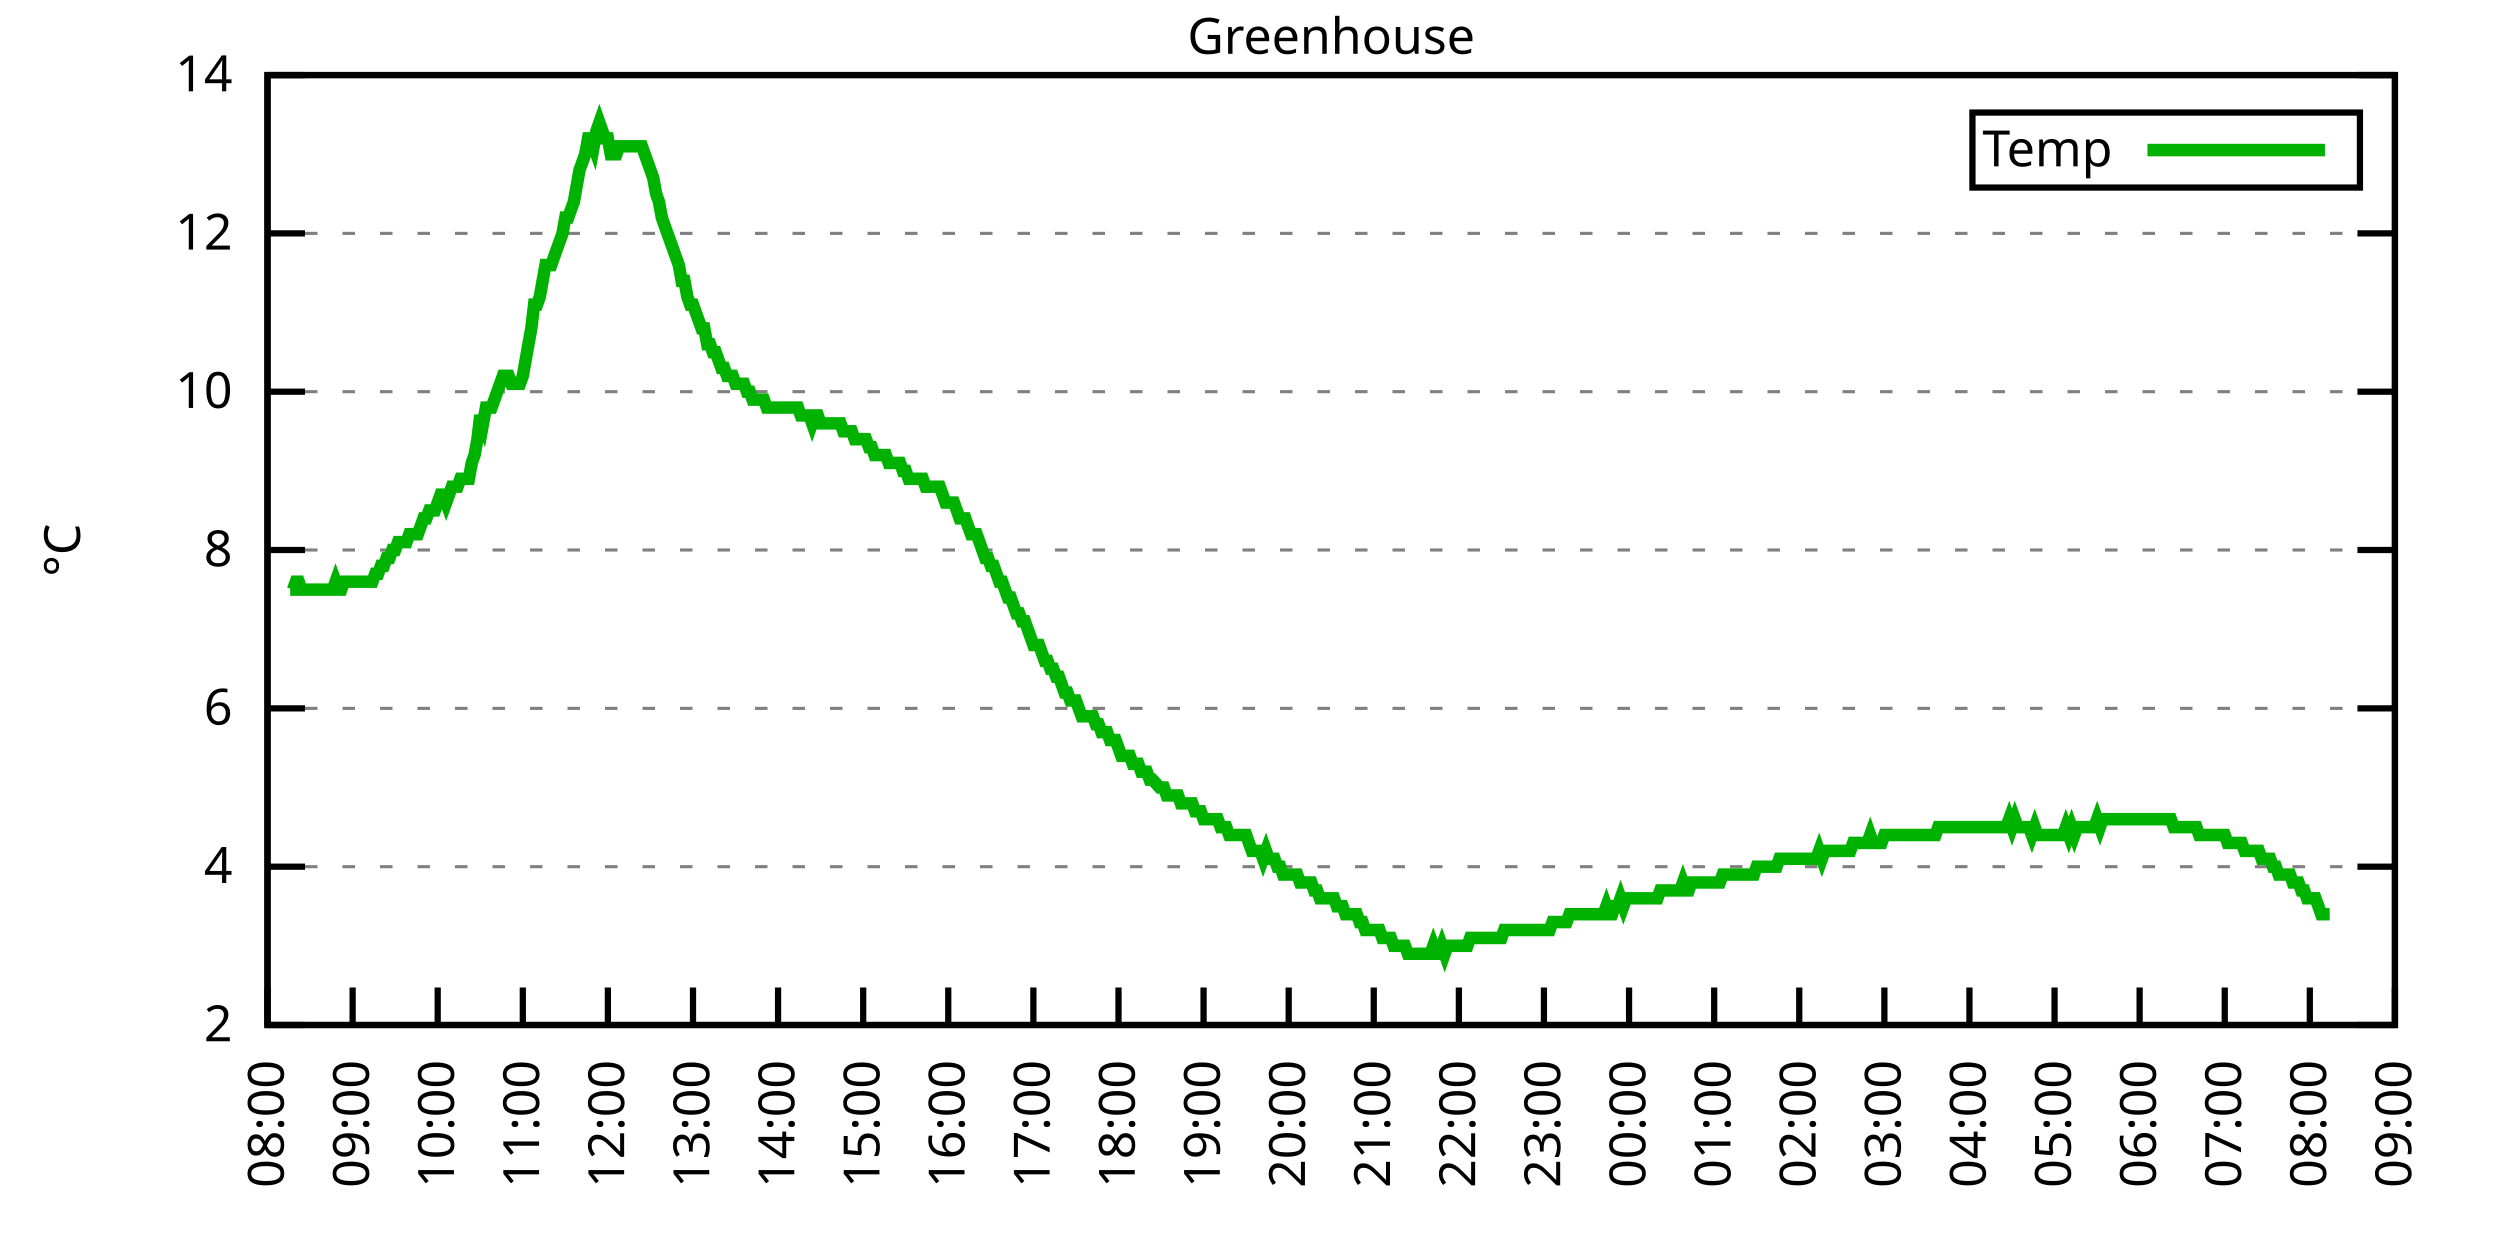
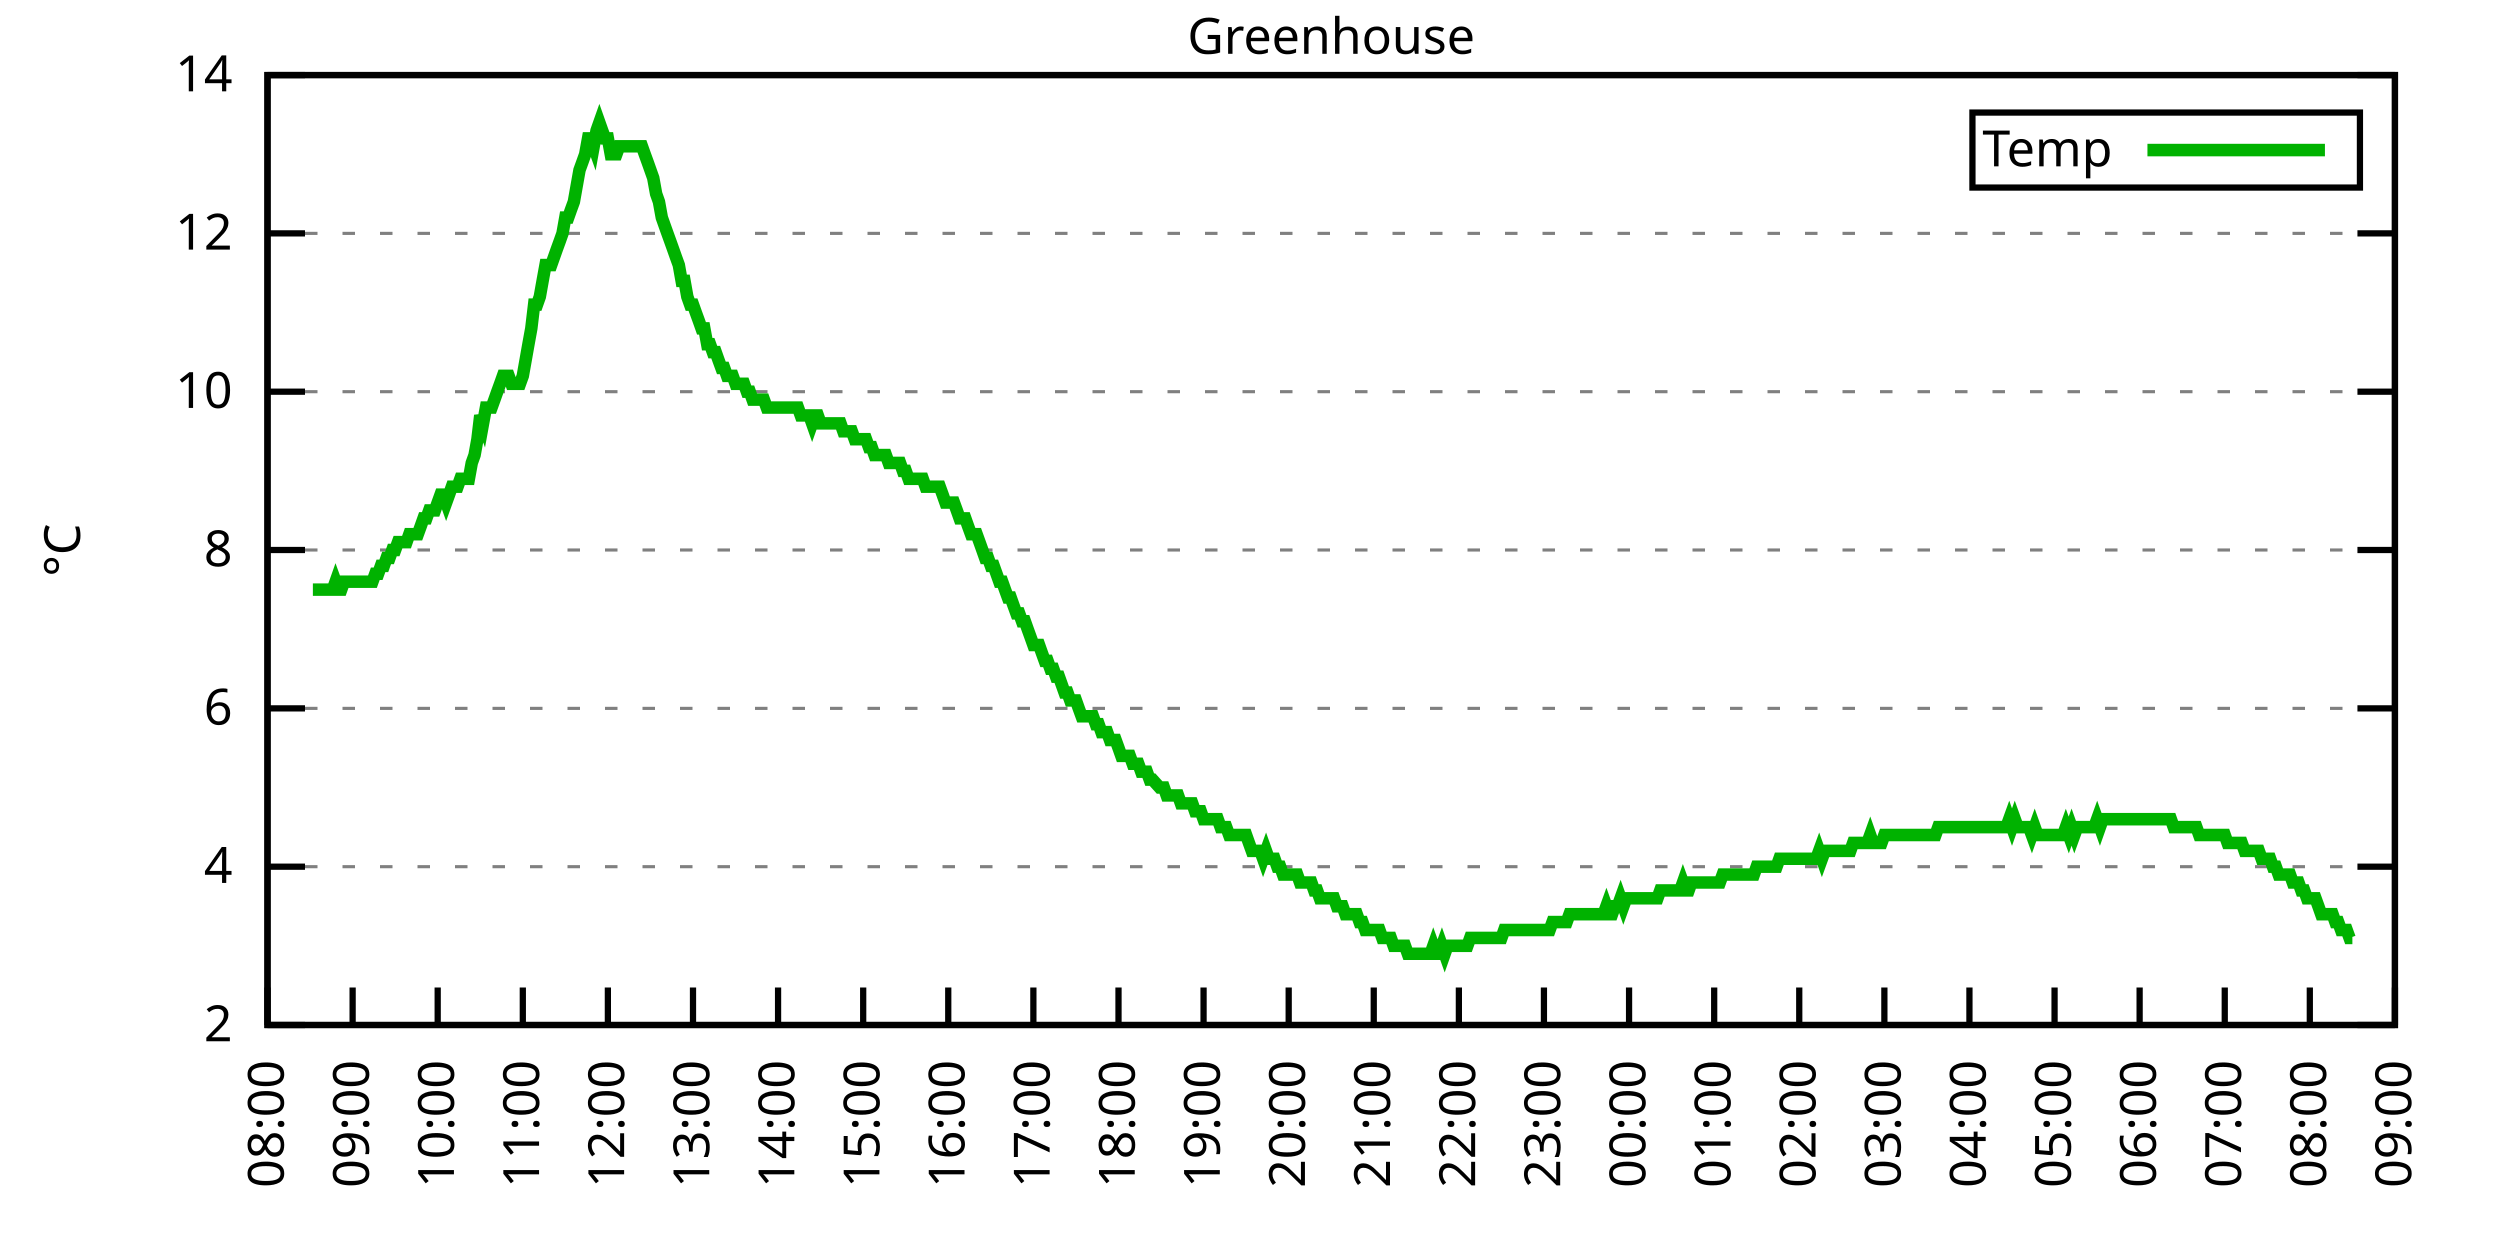
<svg xmlns="http://www.w3.org/2000/svg" xmlns:xlink="http://www.w3.org/1999/xlink" width="400" height="200" viewBox="0 0 400 200">
  <g id="gnuplot_canvas">
    <rect x="0" y="0" width="400" height="200" fill="none" />
    <defs>
      <circle id="gpDot" r="0.5" stroke-width="0.5" stroke="currentColor" />
      <path id="gpPt0" stroke-width="0.333" stroke="currentColor" d="M-1,0 h2 M0,-1 v2" />
      <path id="gpPt1" stroke-width="0.333" stroke="currentColor" d="M-1,-1 L1,1 M1,-1 L-1,1" />
      <path id="gpPt2" stroke-width="0.333" stroke="currentColor" d="M-1,0 L1,0 M0,-1 L0,1 M-1,-1 L1,1 M-1,1 L1,-1" />
      <rect id="gpPt3" stroke-width="0.333" stroke="currentColor" x="-1" y="-1" width="2" height="2" />
      <rect id="gpPt4" stroke-width="0.333" stroke="currentColor" fill="currentColor" x="-1" y="-1" width="2" height="2" />
      <circle id="gpPt5" stroke-width="0.333" stroke="currentColor" cx="0" cy="0" r="1" />
      <use xlink:href="#gpPt5" id="gpPt6" fill="currentColor" stroke="none" />
      <path id="gpPt7" stroke-width="0.333" stroke="currentColor" d="M0,-1.33 L-1.33,0.67 L1.33,0.67 z" />
      <use xlink:href="#gpPt7" id="gpPt8" fill="currentColor" stroke="none" />
      <use xlink:href="#gpPt7" id="gpPt9" stroke="currentColor" transform="rotate(180)" />
      <use xlink:href="#gpPt9" id="gpPt10" fill="currentColor" stroke="none" />
      <use xlink:href="#gpPt3" id="gpPt11" stroke="currentColor" transform="rotate(45)" />
      <use xlink:href="#gpPt11" id="gpPt12" fill="currentColor" stroke="none" />
      <path id="gpPt13" stroke-width="0.333" stroke="currentColor" d="M0,1.330 L1.265,0.411 L0.782,-1.067 L-0.782,-1.076 L-1.265,0.411 z" />
      <use xlink:href="#gpPt13" id="gpPt14" fill="currentColor" stroke="none" />
      <filter id="textbox" filterUnits="objectBoundingBox" x="0" y="0" height="1" width="1">
        <feFlood flood-color="white" flood-opacity="1" result="bgnd" />
        <feComposite in="SourceGraphic" in2="bgnd" operator="atop" />
      </filter>
      <filter id="greybox" filterUnits="objectBoundingBox" x="0" y="0" height="1" width="1">
        <feFlood flood-color="lightgrey" flood-opacity="1" result="grey" />
        <feComposite in="SourceGraphic" in2="grey" operator="atop" />
      </filter>
    </defs>
    <g fill="none" color="white" stroke="currentColor" stroke-width="1.00" stroke-linecap="butt" stroke-linejoin="miter">
</g>
    <g fill="none" color="black" stroke="currentColor" stroke-width="1.00" stroke-linecap="butt" stroke-linejoin="miter">
      <g stroke="none" shape-rendering="crispEdges">
        <polygon fill="rgb(255, 255, 255)" points="42.80,164.00 383.18,164.00 383.18,12.02 42.80,12.02 " />
      </g>
    </g>
    <g fill="none" color="black" stroke="currentColor" stroke-width="1.00" stroke-linecap="butt" stroke-linejoin="miter">
</g>
    <g fill="none" color="black" stroke="black" stroke-width="0.50" stroke-linecap="butt" stroke-linejoin="miter">
</g>
    <g fill="none" color="gray" stroke="currentColor" stroke-width="0.50" stroke-linecap="butt" stroke-linejoin="miter">
      <path stroke="gray" stroke-dasharray="2,4" class="gridline" d="M42.80,164.00 L383.19,164.00  " />
    </g>
    <g fill="none" color="gray" stroke="gray" stroke-width="1.00" stroke-linecap="butt" stroke-linejoin="miter">
</g>
    <g fill="none" color="black" stroke="currentColor" stroke-width="1.00" stroke-linecap="butt" stroke-linejoin="miter">
      <path stroke="black" d="M42.80,164.00 L48.80,164.00 M383.19,164.00 L377.19,164.00  " />
      <g transform="translate(37.20,166.60)" stroke="none" fill="black" font-family="Sans" font-size="8.00" text-anchor="end">
        <text>
          <tspan font-family="Sans"> 2</tspan>
        </text>
      </g>
    </g>
    <g fill="none" color="black" stroke="currentColor" stroke-width="1.00" stroke-linecap="butt" stroke-linejoin="miter">
</g>
    <g fill="none" color="black" stroke="black" stroke-width="0.50" stroke-linecap="butt" stroke-linejoin="miter">
</g>
    <g fill="none" color="gray" stroke="currentColor" stroke-width="0.50" stroke-linecap="butt" stroke-linejoin="miter">
      <path stroke="gray" stroke-dasharray="2,4" class="gridline" d="M42.80,138.67 L383.19,138.67  " />
    </g>
    <g fill="none" color="gray" stroke="gray" stroke-width="1.00" stroke-linecap="butt" stroke-linejoin="miter">
</g>
    <g fill="none" color="black" stroke="currentColor" stroke-width="1.00" stroke-linecap="butt" stroke-linejoin="miter">
      <path stroke="black" d="M42.80,138.67 L48.80,138.67 M383.19,138.67 L377.19,138.67  " />
      <g transform="translate(37.20,141.27)" stroke="none" fill="black" font-family="Sans" font-size="8.00" text-anchor="end">
        <text>
          <tspan font-family="Sans"> 4</tspan>
        </text>
      </g>
    </g>
    <g fill="none" color="black" stroke="currentColor" stroke-width="1.00" stroke-linecap="butt" stroke-linejoin="miter">
</g>
    <g fill="none" color="black" stroke="black" stroke-width="0.50" stroke-linecap="butt" stroke-linejoin="miter">
</g>
    <g fill="none" color="gray" stroke="currentColor" stroke-width="0.50" stroke-linecap="butt" stroke-linejoin="miter">
      <path stroke="gray" stroke-dasharray="2,4" class="gridline" d="M42.80,113.34 L383.19,113.34  " />
    </g>
    <g fill="none" color="gray" stroke="gray" stroke-width="1.00" stroke-linecap="butt" stroke-linejoin="miter">
</g>
    <g fill="none" color="black" stroke="currentColor" stroke-width="1.00" stroke-linecap="butt" stroke-linejoin="miter">
      <path stroke="black" d="M42.80,113.34 L48.80,113.34 M383.19,113.34 L377.19,113.34  " />
      <g transform="translate(37.20,115.94)" stroke="none" fill="black" font-family="Sans" font-size="8.00" text-anchor="end">
        <text>
          <tspan font-family="Sans"> 6</tspan>
        </text>
      </g>
    </g>
    <g fill="none" color="black" stroke="currentColor" stroke-width="1.00" stroke-linecap="butt" stroke-linejoin="miter">
</g>
    <g fill="none" color="black" stroke="black" stroke-width="0.50" stroke-linecap="butt" stroke-linejoin="miter">
</g>
    <g fill="none" color="gray" stroke="currentColor" stroke-width="0.50" stroke-linecap="butt" stroke-linejoin="miter">
      <path stroke="gray" stroke-dasharray="2,4" class="gridline" d="M42.80,88.00 L383.19,88.00  " />
    </g>
    <g fill="none" color="gray" stroke="gray" stroke-width="1.00" stroke-linecap="butt" stroke-linejoin="miter">
</g>
    <g fill="none" color="black" stroke="currentColor" stroke-width="1.00" stroke-linecap="butt" stroke-linejoin="miter">
      <path stroke="black" d="M42.80,88.00 L48.80,88.00 M383.19,88.00 L377.19,88.00  " />
      <g transform="translate(37.20,90.60)" stroke="none" fill="black" font-family="Sans" font-size="8.00" text-anchor="end">
        <text>
          <tspan font-family="Sans"> 8</tspan>
        </text>
      </g>
    </g>
    <g fill="none" color="black" stroke="currentColor" stroke-width="1.00" stroke-linecap="butt" stroke-linejoin="miter">
</g>
    <g fill="none" color="black" stroke="black" stroke-width="0.50" stroke-linecap="butt" stroke-linejoin="miter">
</g>
    <g fill="none" color="gray" stroke="currentColor" stroke-width="0.50" stroke-linecap="butt" stroke-linejoin="miter">
      <path stroke="gray" stroke-dasharray="2,4" class="gridline" d="M42.80,62.67 L383.19,62.67  " />
    </g>
    <g fill="none" color="gray" stroke="gray" stroke-width="1.00" stroke-linecap="butt" stroke-linejoin="miter">
</g>
    <g fill="none" color="black" stroke="currentColor" stroke-width="1.00" stroke-linecap="butt" stroke-linejoin="miter">
      <path stroke="black" d="M42.80,62.67 L48.80,62.67 M383.19,62.67 L377.19,62.67  " />
      <g transform="translate(37.20,65.27)" stroke="none" fill="black" font-family="Sans" font-size="8.00" text-anchor="end">
        <text>
          <tspan font-family="Sans"> 10</tspan>
        </text>
      </g>
    </g>
    <g fill="none" color="black" stroke="currentColor" stroke-width="1.00" stroke-linecap="butt" stroke-linejoin="miter">
</g>
    <g fill="none" color="black" stroke="black" stroke-width="0.50" stroke-linecap="butt" stroke-linejoin="miter">
</g>
    <g fill="none" color="gray" stroke="currentColor" stroke-width="0.50" stroke-linecap="butt" stroke-linejoin="miter">
      <path stroke="gray" stroke-dasharray="2,4" class="gridline" d="M42.80,37.34 L383.19,37.34  " />
    </g>
    <g fill="none" color="gray" stroke="gray" stroke-width="1.00" stroke-linecap="butt" stroke-linejoin="miter">
</g>
    <g fill="none" color="black" stroke="currentColor" stroke-width="1.00" stroke-linecap="butt" stroke-linejoin="miter">
      <path stroke="black" d="M42.80,37.34 L48.80,37.34 M383.19,37.34 L377.19,37.34  " />
      <g transform="translate(37.20,39.94)" stroke="none" fill="black" font-family="Sans" font-size="8.00" text-anchor="end">
        <text>
          <tspan font-family="Sans"> 12</tspan>
        </text>
      </g>
    </g>
    <g fill="none" color="black" stroke="currentColor" stroke-width="1.00" stroke-linecap="butt" stroke-linejoin="miter">
</g>
    <g fill="none" color="black" stroke="black" stroke-width="0.50" stroke-linecap="butt" stroke-linejoin="miter">
</g>
    <g fill="none" color="gray" stroke="currentColor" stroke-width="0.50" stroke-linecap="butt" stroke-linejoin="miter">
      <path stroke="gray" stroke-dasharray="2,4" class="gridline" d="M42.80,12.01 L383.19,12.01  " />
    </g>
    <g fill="none" color="gray" stroke="gray" stroke-width="1.00" stroke-linecap="butt" stroke-linejoin="miter">
</g>
    <g fill="none" color="black" stroke="currentColor" stroke-width="1.00" stroke-linecap="butt" stroke-linejoin="miter">
      <path stroke="black" d="M42.80,12.01 L48.80,12.01 M383.19,12.01 L377.19,12.01  " />
      <g transform="translate(37.20,14.61)" stroke="none" fill="black" font-family="Sans" font-size="8.00" text-anchor="end">
        <text>
          <tspan font-family="Sans"> 14</tspan>
        </text>
      </g>
    </g>
    <g fill="none" color="black" stroke="currentColor" stroke-width="1.00" stroke-linecap="butt" stroke-linejoin="miter">
      <path stroke="black" d="M42.80,164.00 L42.80,158.00  " />
      <g transform="translate(45.40,169.60) rotate(270.00)" stroke="none" fill="black" font-family="Sans" font-size="8.00" text-anchor="end">
        <text>
          <tspan font-family="Sans">08:00</tspan>
        </text>
      </g>
    </g>
    <g fill="none" color="black" stroke="currentColor" stroke-width="1.00" stroke-linecap="butt" stroke-linejoin="miter">
      <path stroke="black" d="M56.42,164.00 L56.42,158.00  " />
      <g transform="translate(59.02,169.60) rotate(270.00)" stroke="none" fill="black" font-family="Sans" font-size="8.00" text-anchor="end">
        <text>
          <tspan font-family="Sans">09:00</tspan>
        </text>
      </g>
    </g>
    <g fill="none" color="black" stroke="currentColor" stroke-width="1.00" stroke-linecap="butt" stroke-linejoin="miter">
      <path stroke="black" d="M70.03,164.00 L70.03,158.00  " />
      <g transform="translate(72.63,169.60) rotate(270.00)" stroke="none" fill="black" font-family="Sans" font-size="8.00" text-anchor="end">
        <text>
          <tspan font-family="Sans">10:00</tspan>
        </text>
      </g>
    </g>
    <g fill="none" color="black" stroke="currentColor" stroke-width="1.00" stroke-linecap="butt" stroke-linejoin="miter">
      <path stroke="black" d="M83.65,164.00 L83.65,158.00  " />
      <g transform="translate(86.25,169.60) rotate(270.00)" stroke="none" fill="black" font-family="Sans" font-size="8.00" text-anchor="end">
        <text>
          <tspan font-family="Sans">11:00</tspan>
        </text>
      </g>
    </g>
    <g fill="none" color="black" stroke="currentColor" stroke-width="1.00" stroke-linecap="butt" stroke-linejoin="miter">
      <path stroke="black" d="M97.26,164.00 L97.26,158.00  " />
      <g transform="translate(99.86,169.60) rotate(270.00)" stroke="none" fill="black" font-family="Sans" font-size="8.00" text-anchor="end">
        <text>
          <tspan font-family="Sans">12:00</tspan>
        </text>
      </g>
    </g>
    <g fill="none" color="black" stroke="currentColor" stroke-width="1.00" stroke-linecap="butt" stroke-linejoin="miter">
      <path stroke="black" d="M110.88,164.00 L110.88,158.00  " />
      <g transform="translate(113.48,169.60) rotate(270.00)" stroke="none" fill="black" font-family="Sans" font-size="8.00" text-anchor="end">
        <text>
          <tspan font-family="Sans">13:00</tspan>
        </text>
      </g>
    </g>
    <g fill="none" color="black" stroke="currentColor" stroke-width="1.00" stroke-linecap="butt" stroke-linejoin="miter">
      <path stroke="black" d="M124.49,164.00 L124.49,158.00  " />
      <g transform="translate(127.09,169.60) rotate(270.00)" stroke="none" fill="black" font-family="Sans" font-size="8.00" text-anchor="end">
        <text>
          <tspan font-family="Sans">14:00</tspan>
        </text>
      </g>
    </g>
    <g fill="none" color="black" stroke="currentColor" stroke-width="1.00" stroke-linecap="butt" stroke-linejoin="miter">
      <path stroke="black" d="M138.11,164.00 L138.11,158.00  " />
      <g transform="translate(140.71,169.60) rotate(270.00)" stroke="none" fill="black" font-family="Sans" font-size="8.00" text-anchor="end">
        <text>
          <tspan font-family="Sans">15:00</tspan>
        </text>
      </g>
    </g>
    <g fill="none" color="black" stroke="currentColor" stroke-width="1.00" stroke-linecap="butt" stroke-linejoin="miter">
      <path stroke="black" d="M151.72,164.00 L151.72,158.00  " />
      <g transform="translate(154.32,169.60) rotate(270.00)" stroke="none" fill="black" font-family="Sans" font-size="8.00" text-anchor="end">
        <text>
          <tspan font-family="Sans">16:00</tspan>
        </text>
      </g>
    </g>
    <g fill="none" color="black" stroke="currentColor" stroke-width="1.00" stroke-linecap="butt" stroke-linejoin="miter">
      <path stroke="black" d="M165.34,164.00 L165.34,158.00  " />
      <g transform="translate(167.94,169.60) rotate(270.00)" stroke="none" fill="black" font-family="Sans" font-size="8.00" text-anchor="end">
        <text>
          <tspan font-family="Sans">17:00</tspan>
        </text>
      </g>
    </g>
    <g fill="none" color="black" stroke="currentColor" stroke-width="1.00" stroke-linecap="butt" stroke-linejoin="miter">
      <path stroke="black" d="M178.96,164.00 L178.96,158.00  " />
      <g transform="translate(181.56,169.60) rotate(270.00)" stroke="none" fill="black" font-family="Sans" font-size="8.00" text-anchor="end">
        <text>
          <tspan font-family="Sans">18:00</tspan>
        </text>
      </g>
    </g>
    <g fill="none" color="black" stroke="currentColor" stroke-width="1.00" stroke-linecap="butt" stroke-linejoin="miter">
      <path stroke="black" d="M192.57,164.00 L192.57,158.00  " />
      <g transform="translate(195.17,169.60) rotate(270.00)" stroke="none" fill="black" font-family="Sans" font-size="8.00" text-anchor="end">
        <text>
          <tspan font-family="Sans">19:00</tspan>
        </text>
      </g>
    </g>
    <g fill="none" color="black" stroke="currentColor" stroke-width="1.00" stroke-linecap="butt" stroke-linejoin="miter">
      <path stroke="black" d="M206.19,164.00 L206.19,158.00  " />
      <g transform="translate(208.79,169.60) rotate(270.00)" stroke="none" fill="black" font-family="Sans" font-size="8.00" text-anchor="end">
        <text>
          <tspan font-family="Sans">20:00</tspan>
        </text>
      </g>
    </g>
    <g fill="none" color="black" stroke="currentColor" stroke-width="1.00" stroke-linecap="butt" stroke-linejoin="miter">
      <path stroke="black" d="M219.80,164.00 L219.80,158.00  " />
      <g transform="translate(222.40,169.60) rotate(270.00)" stroke="none" fill="black" font-family="Sans" font-size="8.00" text-anchor="end">
        <text>
          <tspan font-family="Sans">21:00</tspan>
        </text>
      </g>
    </g>
    <g fill="none" color="black" stroke="currentColor" stroke-width="1.00" stroke-linecap="butt" stroke-linejoin="miter">
      <path stroke="black" d="M233.42,164.00 L233.42,158.00  " />
      <g transform="translate(236.02,169.60) rotate(270.00)" stroke="none" fill="black" font-family="Sans" font-size="8.00" text-anchor="end">
        <text>
          <tspan font-family="Sans">22:00</tspan>
        </text>
      </g>
    </g>
    <g fill="none" color="black" stroke="currentColor" stroke-width="1.00" stroke-linecap="butt" stroke-linejoin="miter">
      <path stroke="black" d="M247.03,164.00 L247.03,158.00  " />
      <g transform="translate(249.63,169.60) rotate(270.00)" stroke="none" fill="black" font-family="Sans" font-size="8.00" text-anchor="end">
        <text>
          <tspan font-family="Sans">23:00</tspan>
        </text>
      </g>
    </g>
    <g fill="none" color="black" stroke="currentColor" stroke-width="1.00" stroke-linecap="butt" stroke-linejoin="miter">
      <path stroke="black" d="M260.65,164.00 L260.65,158.00  " />
      <g transform="translate(263.25,169.60) rotate(270.00)" stroke="none" fill="black" font-family="Sans" font-size="8.00" text-anchor="end">
        <text>
          <tspan font-family="Sans">00:00</tspan>
        </text>
      </g>
    </g>
    <g fill="none" color="black" stroke="currentColor" stroke-width="1.00" stroke-linecap="butt" stroke-linejoin="miter">
      <path stroke="black" d="M274.27,164.00 L274.27,158.00  " />
      <g transform="translate(276.87,169.60) rotate(270.00)" stroke="none" fill="black" font-family="Sans" font-size="8.00" text-anchor="end">
        <text>
          <tspan font-family="Sans">01:00</tspan>
        </text>
      </g>
    </g>
    <g fill="none" color="black" stroke="currentColor" stroke-width="1.00" stroke-linecap="butt" stroke-linejoin="miter">
      <path stroke="black" d="M287.88,164.00 L287.88,158.00  " />
      <g transform="translate(290.48,169.60) rotate(270.00)" stroke="none" fill="black" font-family="Sans" font-size="8.00" text-anchor="end">
        <text>
          <tspan font-family="Sans">02:00</tspan>
        </text>
      </g>
    </g>
    <g fill="none" color="black" stroke="currentColor" stroke-width="1.00" stroke-linecap="butt" stroke-linejoin="miter">
      <path stroke="black" d="M301.50,164.00 L301.50,158.00  " />
      <g transform="translate(304.10,169.60) rotate(270.00)" stroke="none" fill="black" font-family="Sans" font-size="8.00" text-anchor="end">
        <text>
          <tspan font-family="Sans">03:00</tspan>
        </text>
      </g>
    </g>
    <g fill="none" color="black" stroke="currentColor" stroke-width="1.00" stroke-linecap="butt" stroke-linejoin="miter">
      <path stroke="black" d="M315.11,164.00 L315.11,158.00  " />
      <g transform="translate(317.71,169.60) rotate(270.00)" stroke="none" fill="black" font-family="Sans" font-size="8.00" text-anchor="end">
        <text>
          <tspan font-family="Sans">04:00</tspan>
        </text>
      </g>
    </g>
    <g fill="none" color="black" stroke="currentColor" stroke-width="1.00" stroke-linecap="butt" stroke-linejoin="miter">
      <path stroke="black" d="M328.73,164.00 L328.73,158.00  " />
      <g transform="translate(331.33,169.60) rotate(270.00)" stroke="none" fill="black" font-family="Sans" font-size="8.00" text-anchor="end">
        <text>
          <tspan font-family="Sans">05:00</tspan>
        </text>
      </g>
    </g>
    <g fill="none" color="black" stroke="currentColor" stroke-width="1.00" stroke-linecap="butt" stroke-linejoin="miter">
      <path stroke="black" d="M342.34,164.00 L342.34,158.00  " />
      <g transform="translate(344.94,169.60) rotate(270.00)" stroke="none" fill="black" font-family="Sans" font-size="8.00" text-anchor="end">
        <text>
          <tspan font-family="Sans">06:00</tspan>
        </text>
      </g>
    </g>
    <g fill="none" color="black" stroke="currentColor" stroke-width="1.00" stroke-linecap="butt" stroke-linejoin="miter">
      <path stroke="black" d="M355.96,164.00 L355.96,158.00  " />
      <g transform="translate(358.56,169.60) rotate(270.00)" stroke="none" fill="black" font-family="Sans" font-size="8.00" text-anchor="end">
        <text>
          <tspan font-family="Sans">07:00</tspan>
        </text>
      </g>
    </g>
    <g fill="none" color="black" stroke="currentColor" stroke-width="1.00" stroke-linecap="butt" stroke-linejoin="miter">
      <path stroke="black" d="M369.57,164.00 L369.57,158.00  " />
      <g transform="translate(372.17,169.60) rotate(270.00)" stroke="none" fill="black" font-family="Sans" font-size="8.00" text-anchor="end">
        <text>
          <tspan font-family="Sans">08:00</tspan>
        </text>
      </g>
    </g>
    <g fill="none" color="black" stroke="currentColor" stroke-width="1.00" stroke-linecap="butt" stroke-linejoin="miter">
      <path stroke="black" d="M383.19,164.00 L383.19,158.00  " />
      <g transform="translate(385.79,169.60) rotate(270.00)" stroke="none" fill="black" font-family="Sans" font-size="8.00" text-anchor="end">
        <text>
          <tspan font-family="Sans">09:00</tspan>
        </text>
      </g>
    </g>
    <g fill="none" color="black" stroke="currentColor" stroke-width="1.00" stroke-linecap="butt" stroke-linejoin="miter">
</g>
    <g fill="none" color="black" stroke="currentColor" stroke-width="1.00" stroke-linecap="butt" stroke-linejoin="miter">
      <path stroke="black" d="M42.80,12.01 L42.80,164.00 L383.19,164.00 L383.19,12.01 L42.80,12.01 Z  " />
    </g>
    <g fill="none" color="black" stroke="currentColor" stroke-width="1.00" stroke-linecap="butt" stroke-linejoin="miter">
</g>
    <g fill="none" color="black" stroke="currentColor" stroke-width="1.00" stroke-linecap="butt" stroke-linejoin="miter">
      <path stroke="black" d="M315.59,30.01 L315.59,18.01 L377.59,18.01 L377.59,30.01 L315.59,30.01 Z  " />
    </g>
    <g id="Greenhouse_plot_1">
      <g fill="none" color="white" stroke="black" stroke-width="2.00" stroke-linecap="butt" stroke-linejoin="miter">
</g>
      <g fill="none" color="black" stroke="currentColor" stroke-width="2.00" stroke-linecap="butt" stroke-linejoin="miter">
        <g transform="translate(337.99,26.61)" stroke="none" fill="black" font-family="Sans" font-size="8.00" text-anchor="end">
          <text>
            <tspan font-family="Sans">Temp</tspan>
          </text>
        </g>
      </g>
      <g fill="none" color="black" stroke="currentColor" stroke-width="2.00" stroke-linecap="butt" stroke-linejoin="miter">
-         <path stroke="rgb(  0, 178,   0)" d="M343.59,24.01 L371.99,24.01 M46.43,94.34 L46.88,94.34 L47.34,93.07 L47.79,93.07 L48.25,94.34 L48.70,94.34   L49.15,94.34 L49.61,94.34 L50.06,94.34 L50.52,94.34 L50.97,94.34 L51.42,94.34 L51.88,94.34 L52.33,94.34   L52.78,94.34 L53.24,94.34 L53.69,93.07 L54.15,94.34 L54.60,94.34 L55.05,93.07 L55.51,93.07 L55.96,93.07   L56.42,93.07 L56.87,93.07 L57.32,93.07 L57.78,93.07 L58.23,93.07 L58.68,93.07 L59.14,93.07 L59.59,93.07   L60.05,91.80 L60.50,91.80 L60.95,90.54 L61.41,90.54 L61.86,89.27 L62.32,89.27 L62.77,88.00 L63.22,88.00   L63.68,86.74 L64.13,86.74 L64.58,86.74 L65.04,86.74 L65.49,85.47 L65.95,85.47 L66.40,85.47 L66.85,85.47   L67.31,84.21 L67.76,82.94 L68.22,82.94 L68.67,81.67 L69.12,81.67 L69.58,81.67 L70.03,80.41 L70.49,79.14   L70.94,79.14 L71.39,80.41 L71.85,79.14 L72.30,77.87 L72.75,77.87 L73.21,77.87 L73.66,76.61 L74.12,76.61   L74.57,76.61 L75.02,76.61 L75.48,74.07 L75.93,72.81 L76.39,70.27 L76.84,66.47 L77.29,67.74 L77.75,65.21   L78.20,65.21 L78.65,65.21 L79.11,63.94 L79.56,62.67 L80.02,61.41 L80.47,60.14 L80.92,60.14 L81.38,60.14   L81.83,61.41 L82.29,61.41 L82.74,61.41 L83.19,61.41 L83.65,60.14 L84.10,57.61 L84.55,55.07 L85.01,52.54   L85.46,48.74 L85.92,48.74 L86.37,47.47 L86.82,44.94 L87.28,42.41 L87.73,42.41 L88.19,42.41 L88.64,41.14   L89.09,39.87 L89.55,38.61 L90.00,37.34 L90.45,34.81 L90.91,34.81 L91.36,33.54 L91.82,32.28 L92.27,29.74   L92.72,27.21 L93.18,25.94 L93.63,24.68 L94.09,22.14 L94.54,22.14 L94.99,23.41 L95.45,20.88 L95.90,19.61   L96.35,20.88 L96.81,22.14 L97.26,22.14 L97.72,24.68 L98.17,24.68 L98.62,24.68 L99.08,23.41 L99.53,23.41   L99.99,23.41 L100.44,23.41 L100.89,23.41 L101.35,23.41 L101.80,23.41 L102.25,23.41 L102.71,23.41 L103.16,24.68   L103.62,25.94 L104.07,27.21 L104.52,28.48 L104.98,31.01 L105.43,32.28 L105.89,34.81 L106.34,36.08 L106.79,37.34   L107.25,38.61 L107.70,39.87 L108.15,41.14 L108.61,42.41 L109.06,44.94 L109.52,44.94 L109.97,47.47 L110.42,48.74   L110.88,48.74 L111.33,50.01 L111.79,51.27 L112.24,52.54 L112.69,52.54 L113.15,55.07 L113.60,55.07 L114.05,56.34   L114.51,56.34 L114.96,57.61 L115.42,58.87 L115.87,58.87 L116.32,60.14 L116.78,60.14 L117.23,60.14 L117.69,61.41   L118.14,61.41 L118.59,61.41 L119.05,61.41 L119.50,62.67 L119.96,62.67 L120.41,63.94 L120.86,63.94 L121.32,63.94   L121.77,63.94 L122.22,63.94 L122.68,65.21 L123.13,65.21 L123.59,65.21 L124.04,65.21 L124.49,65.21 L124.95,65.21   L125.40,65.21 L125.86,65.21 L126.31,65.21 L126.76,65.21 L127.22,65.21 L127.67,65.21 L128.12,66.47 L128.58,66.47   L129.03,66.47 L129.49,66.47 L129.94,67.74 L130.39,66.47 L130.85,66.47 L131.30,67.74 L131.76,67.74 L132.21,67.74   L132.66,67.74 L133.12,67.74 L133.57,67.74 L134.02,67.74 L134.48,67.74 L134.93,69.01 L135.39,69.01 L135.84,69.01   L136.29,69.01 L136.75,70.27 L137.20,70.27 L137.66,70.27 L138.11,70.27 L138.56,70.27 L139.02,71.54 L139.47,71.54   L139.92,72.81 L140.38,72.81 L140.83,72.81 L141.29,72.81 L141.74,72.81 L142.19,74.07 L142.65,74.07 L143.10,74.07   L143.56,74.07 L144.01,74.07 L144.46,75.34 L144.92,75.34 L145.37,76.61 L145.82,76.61 L146.28,76.61 L146.73,76.61   L147.19,76.61 L147.64,76.61 L148.09,77.87 L148.55,77.87 L149.00,77.87 L149.46,77.87 L149.91,77.87 L150.36,77.87   L150.82,79.14 L151.27,80.41 L151.72,80.41 L152.18,80.41 L152.63,80.41 L153.09,81.67 L153.54,82.94 L153.99,82.94   L154.45,82.94 L154.90,84.21 L155.36,85.47 L155.81,85.47 L156.26,85.47 L156.72,86.74 L157.17,88.00 L157.62,89.27   L158.08,89.27 L158.53,90.54 L158.99,90.54 L159.44,91.80 L159.89,93.07 L160.35,93.07 L160.80,94.34 L161.26,95.60   L161.71,95.60 L162.16,96.87 L162.62,98.14 L163.07,98.14 L163.52,99.40 L163.98,99.40 L164.43,100.67 L164.89,101.94   L165.34,103.20 L165.79,103.20 L166.25,103.20 L166.70,104.47 L167.16,105.74 L167.61,105.74 L168.06,107.00 L168.52,107.00   L168.97,108.27 L169.43,108.27 L169.88,109.54 L170.33,110.80 L170.79,110.80 L171.24,112.07 L171.69,112.07 L172.15,112.07   L172.60,113.34 L173.06,114.60 L173.51,114.60 L173.96,114.60 L174.42,114.60 L174.87,114.60 L175.33,115.87 L175.78,115.87   L176.23,117.14 L176.69,117.14 L177.14,117.14 L177.59,118.40 L178.05,118.40 L178.50,118.40 L178.96,119.67 L179.41,120.94   L179.86,120.94 L180.32,120.94 L180.77,120.94 L181.23,122.20 L181.68,122.20 L182.13,122.20 L182.59,123.47 L183.04,123.47   L183.49,123.47 L183.95,124.74 L184.40,124.74 L185.54,126.00 L186.22,126.00 L186.67,127.27 L187.13,127.27 L188.03,127.27   L188.49,127.27 L188.94,128.54 L189.39,128.54 L189.85,128.54 L190.30,128.54 L190.76,128.54 L191.21,129.80 L191.66,129.80   L192.12,129.80 L192.57,131.07 L193.03,131.07 L193.48,131.07 L193.93,131.07 L194.39,131.07 L194.84,131.07 L195.29,132.34   L195.75,132.34 L196.20,132.34 L196.66,133.60 L197.11,133.60 L197.56,133.60 L198.02,133.60 L198.47,133.60 L198.93,133.60   L199.38,133.60 L199.83,134.87 L200.29,136.14 L200.74,136.14 L201.19,136.14 L201.65,136.14 L202.10,137.40 L202.56,136.14   L203.01,137.40 L203.46,137.40 L203.92,137.40 L204.37,138.67 L204.83,138.67 L205.28,139.93 L205.73,139.93 L206.19,139.93   L206.64,139.93 L207.09,139.93 L207.55,139.93 L208.00,141.20 L208.46,141.20 L208.91,141.20 L209.36,141.20 L209.82,141.20   L210.27,142.47 L210.73,142.47 L211.18,143.73 L211.63,143.73 L212.09,143.73 L212.54,143.73 L213.00,143.73 L213.45,143.73   L213.90,145.00 L214.36,145.00 L214.81,145.00 L215.26,146.27 L215.72,146.27 L216.17,146.27 L216.63,146.27 L217.08,146.27   L217.53,147.53 L217.99,147.53 L218.44,148.80 L218.90,148.80 L219.35,148.80 L219.80,148.80 L220.26,148.80 L220.71,148.80   L221.16,150.07 L221.62,150.07 L222.07,150.07 L222.53,150.07 L222.98,151.33 L223.43,151.33 L223.89,151.33 L224.34,151.33   L224.80,151.33 L225.25,152.60 L225.70,152.60 L226.16,152.60 L226.61,152.60 L227.06,152.60 L227.52,152.60 L227.97,152.60   L228.43,152.60 L228.88,152.60 L229.33,151.33 L229.79,152.60 L230.24,152.60 L230.70,151.33 L231.15,152.60 L231.60,151.33   L232.06,151.33 L232.51,151.33 L232.96,151.33 L233.42,151.33 L233.87,151.33 L234.33,151.33 L234.78,151.33 L235.23,150.07   L235.69,150.07 L236.14,150.07 L236.60,150.07 L237.05,150.07 L237.50,150.07 L237.96,150.07 L238.41,150.07 L238.86,150.07   L239.32,150.07 L239.77,150.07 L240.23,150.07 L240.68,148.80 L241.13,148.80 L241.59,148.80 L242.04,148.80 L242.50,148.80   L242.95,148.80 L243.40,148.80 L243.86,148.80 L244.31,148.80 L244.76,148.80 L245.22,148.80 L245.67,148.80 L246.13,148.80   L246.58,148.80 L247.03,148.80 L247.49,148.80 L247.94,148.80 L248.40,147.53 L248.85,147.53 L249.30,147.53 L249.76,147.53   L250.21,147.53 L250.66,147.53 L251.12,146.27 L251.57,146.27 L252.03,146.27 L252.48,146.27 L252.93,146.27 L253.39,146.27   L253.84,146.27 L254.30,146.27 L254.75,146.27 L255.20,146.27 L255.66,146.27 L256.11,146.27 L256.56,146.27 L257.02,145.00   L257.47,146.27 L257.93,146.27 L258.38,145.00 L258.83,145.00 L259.29,143.73 L259.74,145.00 L260.20,143.73 L260.65,143.73   L261.10,143.73 L261.56,143.73 L262.01,143.73 L262.47,143.73 L262.92,143.73 L263.37,143.73 L263.83,143.73 L264.28,143.73   L264.73,143.73 L265.19,143.73 L265.64,142.47 L266.10,142.47 L266.55,142.47 L267.00,142.47 L267.46,142.47 L267.91,142.47   L268.37,142.47 L268.82,142.47 L269.27,141.20 L269.73,142.47 L270.18,142.47 L270.63,141.20 L271.09,141.20 L271.54,141.20   L272.00,141.20 L272.45,141.20 L272.90,141.20 L273.36,141.20 L273.81,141.20 L274.27,141.20 L274.72,141.20 L275.17,141.20   L275.63,139.93 L276.08,139.93 L276.53,139.93 L276.99,139.93 L277.44,139.93 L277.90,139.93 L278.35,139.93 L278.80,139.93   L279.26,139.93 L279.71,139.93 L280.17,139.93 L280.62,139.93 L281.07,138.67 L281.53,138.67 L281.98,138.67 L282.43,138.67   L282.89,138.67 L283.34,138.67 L283.80,138.67 L284.25,138.67 L284.70,137.40 L285.16,137.40 L285.61,137.40 L286.07,137.40   L286.52,137.40 L286.97,137.40 L287.43,137.40 L287.88,137.40 L288.33,137.40 L288.79,137.40 L289.24,137.40 L289.70,137.40   L290.15,137.40 L290.60,137.40 L291.06,136.14 L291.51,137.40 L291.97,136.14 L292.42,136.14 L292.87,136.14 L293.33,136.14   L293.78,136.14 L294.23,136.14 L294.69,136.14 L295.14,136.14 L295.60,136.14 L296.05,136.14 L296.50,134.87 L296.96,134.87   L297.41,134.87 L297.87,134.87 L298.32,134.87 L298.77,134.87 L299.23,133.60 L299.68,134.87 L300.13,134.87 L300.59,134.87   L301.04,134.87 L301.50,133.60 L301.95,133.60 L302.40,133.60 L302.86,133.60 L303.31,133.60 L303.77,133.60 L304.22,133.60   L304.67,133.60 L305.13,133.60 L305.58,133.60 L306.03,133.60 L306.49,133.60 L306.94,133.60 L307.40,133.60 L307.85,133.60   L308.30,133.60 L308.76,133.60 L309.21,133.60 L309.67,133.60 L310.12,132.34 L310.57,132.34 L311.03,132.34 L311.48,132.34   L311.94,132.34 L312.39,132.34 L312.84,132.34 L313.30,132.34 L313.75,132.34 L314.20,132.34 L314.66,132.34 L315.11,132.34   L315.57,132.34 L316.02,132.34 L316.47,132.34 L316.93,132.34 L317.38,132.34 L317.84,132.34 L318.29,132.34 L318.74,132.34   L319.20,132.34 L319.65,132.34 L320.10,132.34 L320.56,132.34 L321.01,132.34 L321.47,131.07 L321.92,132.34 L322.37,131.07   L322.83,132.34 L323.28,132.34 L323.74,132.34 L324.19,132.34 L324.64,132.34 L325.10,133.60 L325.55,132.34 L326.00,133.60   L326.46,133.60 L326.91,133.60 L327.37,133.60 L327.82,133.60 L328.27,133.60 L328.73,133.60 L329.18,133.60 L329.64,133.60   L330.09,133.60 L330.54,132.34 L331.00,133.60 L331.45,132.34 L331.90,133.60 L332.36,132.34 L332.81,132.34 L333.27,132.34   L333.72,132.34 L334.17,132.34 L334.63,132.34 L335.08,132.34 L335.54,131.07 L335.99,132.34 L336.44,131.07 L336.90,131.07   L337.35,131.07 L337.80,131.07 L338.26,131.07 L338.71,131.07 L339.17,131.07 L339.62,131.07 L340.07,131.07 L340.53,131.07   L340.98,131.07 L341.44,131.07 L341.89,131.07 L342.34,131.07 L342.80,131.07 L343.25,131.07 L343.70,131.07 L344.16,131.07   L344.61,131.07 L345.07,131.07 L345.52,131.07 L345.97,131.07 L346.43,131.07 L346.88,131.07 L347.34,131.07 L347.79,132.34   L348.24,132.34 L348.70,132.34 L349.15,132.34 L349.60,132.34 L350.06,132.34 L350.51,132.34 L350.97,132.34 L351.42,132.34   L351.87,133.60 L352.33,133.60 L352.78,133.60 L353.24,133.60 L353.69,133.60 L354.14,133.60 L354.60,133.60 L355.05,133.60   L355.50,133.60 L355.96,133.60 L356.41,134.87 L356.87,134.87 L357.32,134.87 L357.77,134.87 L358.23,134.87 L358.68,134.87   L359.14,136.14 L359.59,136.14 L360.04,136.14 L360.50,136.14 L360.95,136.14 L361.41,136.14 L361.86,137.40 L362.31,137.40   L362.77,137.40 L363.22,137.40 L363.67,138.67 L364.13,138.67 L364.58,139.93 L365.04,139.93 L365.49,139.93 L365.94,139.93   L366.40,139.93 L366.85,141.20 L367.31,141.20 L367.76,141.20 L368.21,142.47 L368.67,142.47 L369.12,143.73 L369.57,143.73   L370.03,143.73 L370.48,143.73 L370.94,145.00 L371.39,146.27 L371.84,146.27 L372.30,146.27 L372.75,146.27  " />
+         <path stroke="rgb(  0, 178,   0)" d="M343.59,24.01 L371.99,24.01 M50.06,94.34 L50.52,94.34 L50.97,94.34 L51.42,94.34 L51.88,94.34 L52.33,94.34   L52.78,94.34 L53.24,94.34 L53.69,93.07 L54.15,94.34 L54.60,94.34 L55.05,93.07 L55.51,93.07 L55.96,93.07   L56.42,93.07 L56.87,93.07 L57.32,93.07 L57.78,93.07 L58.23,93.07 L58.68,93.07 L59.14,93.07 L59.59,93.07   L60.05,91.80 L60.50,91.80 L60.95,90.54 L61.41,90.54 L61.86,89.27 L62.32,89.27 L62.77,88.00 L63.22,88.00   L63.68,86.74 L64.13,86.74 L64.58,86.74 L65.04,86.74 L65.49,85.47 L65.95,85.47 L66.40,85.47 L66.85,85.47   L67.31,84.21 L67.76,82.94 L68.22,82.94 L68.67,81.67 L69.12,81.67 L69.58,81.67 L70.03,80.41 L70.49,79.14   L70.94,79.14 L71.39,80.41 L71.85,79.14 L72.30,77.87 L72.75,77.87 L73.21,77.87 L73.66,76.61 L74.12,76.61   L74.57,76.61 L75.02,76.61 L75.48,74.07 L75.93,72.81 L76.39,70.27 L76.84,66.47 L77.29,67.74 L77.75,65.21   L78.20,65.21 L78.65,65.21 L79.11,63.94 L79.56,62.67 L80.02,61.41 L80.47,60.14 L80.92,60.14 L81.38,60.14   L81.83,61.41 L82.29,61.41 L82.74,61.41 L83.19,61.41 L83.65,60.14 L84.10,57.61 L84.55,55.07 L85.01,52.54   L85.46,48.74 L85.92,48.74 L86.37,47.47 L86.82,44.94 L87.28,42.41 L87.73,42.41 L88.19,42.41 L88.64,41.14   L89.09,39.87 L89.55,38.61 L90.00,37.34 L90.45,34.81 L90.91,34.81 L91.36,33.54 L91.82,32.28 L92.27,29.74   L92.72,27.21 L93.18,25.94 L93.63,24.68 L94.09,22.14 L94.54,22.14 L94.99,23.41 L95.45,20.88 L95.90,19.61   L96.35,20.88 L96.81,22.14 L97.26,22.14 L97.72,24.68 L98.17,24.68 L98.62,24.68 L99.08,23.41 L99.53,23.41   L99.99,23.41 L100.44,23.41 L100.89,23.41 L101.35,23.41 L101.80,23.41 L102.25,23.41 L102.71,23.41 L103.16,24.68   L103.62,25.94 L104.07,27.21 L104.52,28.48 L104.98,31.01 L105.43,32.28 L105.89,34.81 L106.34,36.08 L106.79,37.34   L107.25,38.61 L107.70,39.87 L108.15,41.14 L108.61,42.41 L109.06,44.94 L109.52,44.94 L109.97,47.47 L110.42,48.74   L110.88,48.74 L111.33,50.01 L111.79,51.27 L112.24,52.54 L112.69,52.54 L113.15,55.07 L113.60,55.07 L114.05,56.34   L114.51,56.34 L114.96,57.61 L115.42,58.87 L115.87,58.87 L116.32,60.14 L116.78,60.14 L117.23,60.14 L117.69,61.41   L118.14,61.41 L118.59,61.41 L119.05,61.41 L119.50,62.67 L119.96,62.67 L120.41,63.94 L120.86,63.94 L121.32,63.94   L121.77,63.94 L122.22,63.94 L122.68,65.21 L123.13,65.21 L123.59,65.21 L124.04,65.21 L124.49,65.21 L124.95,65.21   L125.40,65.21 L125.86,65.21 L126.31,65.21 L126.76,65.21 L127.22,65.21 L127.67,65.21 L128.12,66.47 L128.58,66.47   L129.03,66.47 L129.49,66.47 L129.94,67.74 L130.39,66.47 L130.85,66.47 L131.30,67.74 L131.76,67.74 L132.21,67.74   L132.66,67.74 L133.12,67.74 L133.57,67.74 L134.02,67.74 L134.48,67.74 L134.93,69.01 L135.39,69.01 L135.84,69.01   L136.29,69.01 L136.75,70.27 L137.20,70.27 L137.66,70.27 L138.11,70.27 L138.56,70.27 L139.02,71.54 L139.47,71.54   L139.92,72.81 L140.38,72.81 L140.83,72.81 L141.29,72.81 L141.74,72.81 L142.19,74.07 L142.65,74.07 L143.10,74.07   L143.56,74.07 L144.01,74.07 L144.46,75.34 L144.92,75.34 L145.37,76.61 L145.82,76.61 L146.28,76.61 L146.73,76.61   L147.19,76.61 L147.64,76.61 L148.09,77.87 L148.55,77.87 L149.00,77.87 L149.46,77.87 L149.91,77.87 L150.36,77.87   L150.82,79.14 L151.27,80.41 L151.72,80.41 L152.18,80.41 L152.63,80.41 L153.09,81.67 L153.54,82.94 L153.99,82.94   L154.45,82.94 L154.90,84.21 L155.36,85.47 L155.81,85.47 L156.26,85.47 L156.72,86.74 L157.17,88.00 L157.62,89.27   L158.08,89.27 L158.53,90.54 L158.99,90.54 L159.44,91.80 L159.89,93.07 L160.35,93.07 L160.80,94.34 L161.26,95.60   L161.71,95.60 L162.16,96.87 L162.62,98.14 L163.07,98.14 L163.52,99.40 L163.98,99.40 L164.43,100.67 L164.89,101.94   L165.34,103.20 L165.79,103.20 L166.25,103.20 L166.70,104.47 L167.16,105.74 L167.61,105.74 L168.06,107.00 L168.52,107.00   L168.97,108.27 L169.43,108.27 L169.88,109.54 L170.33,110.80 L170.79,110.80 L171.24,112.07 L171.69,112.07 L172.15,112.07   L172.60,113.34 L173.06,114.60 L173.51,114.60 L173.96,114.60 L174.42,114.60 L174.87,114.60 L175.33,115.87 L175.78,115.87   L176.23,117.14 L176.69,117.14 L177.14,117.14 L177.59,118.40 L178.05,118.40 L178.50,118.40 L178.96,119.67 L179.41,120.94   L179.86,120.94 L180.32,120.94 L180.77,120.94 L181.23,122.20 L181.68,122.20 L182.13,122.20 L182.59,123.47 L183.04,123.47   L183.49,123.47 L183.95,124.74 L184.40,124.74 L185.54,126.00 L186.22,126.00 L186.67,127.27 L187.13,127.27 L188.03,127.27   L188.49,127.27 L188.94,128.54 L189.39,128.54 L189.85,128.54 L190.30,128.54 L190.76,128.54 L191.21,129.80 L191.66,129.80   L192.12,129.80 L192.57,131.07 L193.03,131.07 L193.48,131.07 L193.93,131.07 L194.39,131.07 L194.84,131.07 L195.29,132.34   L195.75,132.34 L196.20,132.34 L196.66,133.60 L197.11,133.60 L197.56,133.60 L198.02,133.60 L198.47,133.60 L198.93,133.60   L199.38,133.60 L199.83,134.87 L200.29,136.14 L200.74,136.14 L201.19,136.14 L201.65,136.14 L202.10,137.40 L202.56,136.14   L203.01,137.40 L203.46,137.40 L203.92,137.40 L204.37,138.67 L204.83,138.67 L205.28,139.93 L205.73,139.93 L206.19,139.93   L206.64,139.93 L207.09,139.93 L207.55,139.93 L208.00,141.20 L208.46,141.20 L208.91,141.20 L209.36,141.20 L209.82,141.20   L210.27,142.47 L210.73,142.47 L211.18,143.73 L211.63,143.73 L212.09,143.73 L212.54,143.73 L213.00,143.73 L213.45,143.73   L213.90,145.00 L214.36,145.00 L214.81,145.00 L215.26,146.27 L215.72,146.27 L216.17,146.27 L216.63,146.27 L217.08,146.27   L217.53,147.53 L217.99,147.53 L218.44,148.80 L218.90,148.80 L219.35,148.80 L219.80,148.80 L220.26,148.80 L220.71,148.80   L221.16,150.07 L221.62,150.07 L222.07,150.07 L222.53,150.07 L222.98,151.33 L223.43,151.33 L223.89,151.33 L224.34,151.33   L224.80,151.33 L225.25,152.60 L225.70,152.60 L226.16,152.60 L226.61,152.60 L227.06,152.60 L227.52,152.60 L227.97,152.60   L228.43,152.60 L228.88,152.60 L229.33,151.33 L229.79,152.60 L230.24,152.60 L230.70,151.33 L231.15,152.60 L231.60,151.33   L232.06,151.33 L232.51,151.33 L232.96,151.33 L233.42,151.33 L233.87,151.33 L234.33,151.33 L234.78,151.33 L235.23,150.07   L235.69,150.07 L236.14,150.07 L236.60,150.07 L237.05,150.07 L237.50,150.07 L237.96,150.07 L238.41,150.07 L238.86,150.07   L239.32,150.07 L239.77,150.07 L240.23,150.07 L240.68,148.80 L241.13,148.80 L241.59,148.80 L242.04,148.80 L242.50,148.80   L242.95,148.80 L243.40,148.80 L243.86,148.80 L244.31,148.80 L244.76,148.80 L245.22,148.80 L245.67,148.80 L246.13,148.80   L246.58,148.80 L247.03,148.80 L247.49,148.80 L247.94,148.80 L248.40,147.53 L248.85,147.53 L249.30,147.53 L249.76,147.53   L250.21,147.53 L250.66,147.53 L251.12,146.27 L251.57,146.27 L252.03,146.27 L252.48,146.27 L252.93,146.27 L253.39,146.27   L253.84,146.27 L254.30,146.27 L254.75,146.27 L255.20,146.27 L255.66,146.27 L256.11,146.27 L256.56,146.27 L257.02,145.00   L257.47,146.27 L257.93,146.27 L258.38,145.00 L258.83,145.00 L259.29,143.73 L259.74,145.00 L260.20,143.73 L260.65,143.73   L261.10,143.73 L261.56,143.73 L262.01,143.73 L262.47,143.73 L262.92,143.73 L263.37,143.73 L263.83,143.73 L264.28,143.73   L264.73,143.73 L265.19,143.73 L265.64,142.47 L266.10,142.47 L266.55,142.47 L267.00,142.47 L267.46,142.47 L267.91,142.47   L268.37,142.47 L268.82,142.47 L269.27,141.20 L269.73,142.47 L270.18,142.47 L270.63,141.20 L271.09,141.20 L271.54,141.20   L272.00,141.20 L272.45,141.20 L272.90,141.20 L273.36,141.20 L273.81,141.20 L274.27,141.20 L274.72,141.20 L275.17,141.20   L275.63,139.93 L276.08,139.93 L276.53,139.93 L276.99,139.93 L277.44,139.93 L277.90,139.93 L278.35,139.93 L278.80,139.93   L279.26,139.93 L279.71,139.93 L280.17,139.93 L280.62,139.93 L281.07,138.67 L281.53,138.67 L281.98,138.67 L282.43,138.67   L282.89,138.67 L283.34,138.67 L283.80,138.67 L284.25,138.67 L284.70,137.40 L285.16,137.40 L285.61,137.40 L286.07,137.40   L286.52,137.40 L286.97,137.40 L287.43,137.40 L287.88,137.40 L288.33,137.40 L288.79,137.40 L289.24,137.40 L289.70,137.40   L290.15,137.40 L290.60,137.40 L291.06,136.14 L291.51,137.40 L291.97,136.14 L292.42,136.14 L292.87,136.14 L293.33,136.14   L293.78,136.14 L294.23,136.14 L294.69,136.14 L295.14,136.14 L295.60,136.14 L296.05,136.14 L296.50,134.87 L296.96,134.87   L297.41,134.87 L297.87,134.87 L298.32,134.87 L298.77,134.87 L299.23,133.60 L299.68,134.87 L300.13,134.87 L300.59,134.87   L301.04,134.87 L301.50,133.60 L301.95,133.60 L302.40,133.60 L302.86,133.60 L303.31,133.60 L303.77,133.60 L304.22,133.60   L304.67,133.60 L305.13,133.60 L305.58,133.60 L306.03,133.60 L306.49,133.60 L306.94,133.60 L307.40,133.60 L307.85,133.60   L308.30,133.60 L308.76,133.60 L309.21,133.60 L309.67,133.60 L310.12,132.34 L310.57,132.34 L311.03,132.34 L311.48,132.34   L311.94,132.34 L312.39,132.34 L312.84,132.34 L313.30,132.34 L313.75,132.34 L314.20,132.34 L314.66,132.34 L315.11,132.34   L315.57,132.34 L316.02,132.34 L316.47,132.34 L316.93,132.34 L317.38,132.34 L317.84,132.34 L318.29,132.34 L318.74,132.34   L319.20,132.34 L319.65,132.34 L320.10,132.34 L320.56,132.34 L321.01,132.34 L321.47,131.07 L321.92,132.34 L322.37,131.07   L322.83,132.34 L323.28,132.34 L323.74,132.34 L324.19,132.34 L324.64,132.34 L325.10,133.60 L325.55,132.34 L326.00,133.60   L326.46,133.60 L326.91,133.60 L327.37,133.60 L327.82,133.60 L328.27,133.60 L328.73,133.60 L329.18,133.60 L329.64,133.60   L330.09,133.60 L330.54,132.34 L331.00,133.60 L331.45,132.34 L331.90,133.60 L332.36,132.34 L332.81,132.34 L333.27,132.34   L333.72,132.34 L334.17,132.34 L334.63,132.34 L335.08,132.34 L335.54,131.07 L335.99,132.34 L336.44,131.07 L336.90,131.07   L337.35,131.07 L337.80,131.07 L338.26,131.07 L338.71,131.07 L339.17,131.07 L339.62,131.07 L340.07,131.07 L340.53,131.07   L340.98,131.07 L341.44,131.07 L341.89,131.07 L342.34,131.07 L342.80,131.07 L343.25,131.07 L343.70,131.07 L344.16,131.07   L344.61,131.07 L345.07,131.07 L345.52,131.07 L345.97,131.07 L346.43,131.07 L346.88,131.07 L347.34,131.07 L347.79,132.34   L348.24,132.34 L348.70,132.34 L349.15,132.34 L349.60,132.34 L350.06,132.34 L350.51,132.34 L350.97,132.34 L351.42,132.34   L351.87,133.60 L352.33,133.60 L352.78,133.60 L353.24,133.60 L353.69,133.60 L354.14,133.60 L354.60,133.60 L355.05,133.60   L355.50,133.60 L355.96,133.60 L356.41,134.87 L356.87,134.87 L357.32,134.87 L357.77,134.87 L358.23,134.87 L358.68,134.87   L359.14,136.14 L359.59,136.14 L360.04,136.14 L360.50,136.14 L360.95,136.14 L361.41,136.14 L361.86,137.40 L362.31,137.40   L362.77,137.40 L363.22,137.40 L363.67,138.67 L364.13,138.67 L364.58,139.93 L365.04,139.93 L365.49,139.93 L365.94,139.93   L366.40,139.93 L366.85,141.20 L367.31,141.20 L367.76,141.20 L368.21,142.47 L368.67,142.47 L369.12,143.73 L369.57,143.73   L370.03,143.73 L370.48,143.73 L370.94,145.00 L371.39,146.27 L371.84,146.27 L372.30,146.27 L372.75,146.27 L373.21,146.27   L373.66,147.53 L374.11,147.53 L374.57,148.80 L375.02,148.80 L375.47,148.80 L375.93,150.07 L376.38,150.07  " />
      </g>
    </g>
    <g fill="none" color="black" stroke="currentColor" stroke-width="2.00" stroke-linecap="butt" stroke-linejoin="miter">
</g>
    <g fill="none" color="black" stroke="black" stroke-width="1.00" stroke-linecap="butt" stroke-linejoin="miter">
</g>
    <g fill="none" color="black" stroke="currentColor" stroke-width="1.00" stroke-linecap="butt" stroke-linejoin="miter">
      <path stroke="black" d="M42.80,12.01 L42.80,164.00 L383.19,164.00 L383.19,12.01 L42.80,12.01 Z  " />
      <g transform="translate(12.80,88.01) rotate(270.00)" stroke="none" fill="black" font-family="Sans" font-size="8.00" text-anchor="middle">
        <text>
          <tspan font-family="Sans">°C</tspan>
        </text>
      </g>
    </g>
    <g fill="none" color="black" stroke="currentColor" stroke-width="1.00" stroke-linecap="butt" stroke-linejoin="miter">
</g>
    <g fill="none" color="black" stroke="currentColor" stroke-width="1.00" stroke-linecap="butt" stroke-linejoin="miter">
      <g transform="translate(212.99,8.61)" stroke="none" fill="black" font-family="Sans" font-size="8.00" text-anchor="middle">
        <text>
          <tspan font-family="Sans">Greenhouse</tspan>
        </text>
      </g>
    </g>
    <g fill="none" color="black" stroke="currentColor" stroke-width="1.00" stroke-linecap="butt" stroke-linejoin="miter">
</g>
  </g>
</svg>
